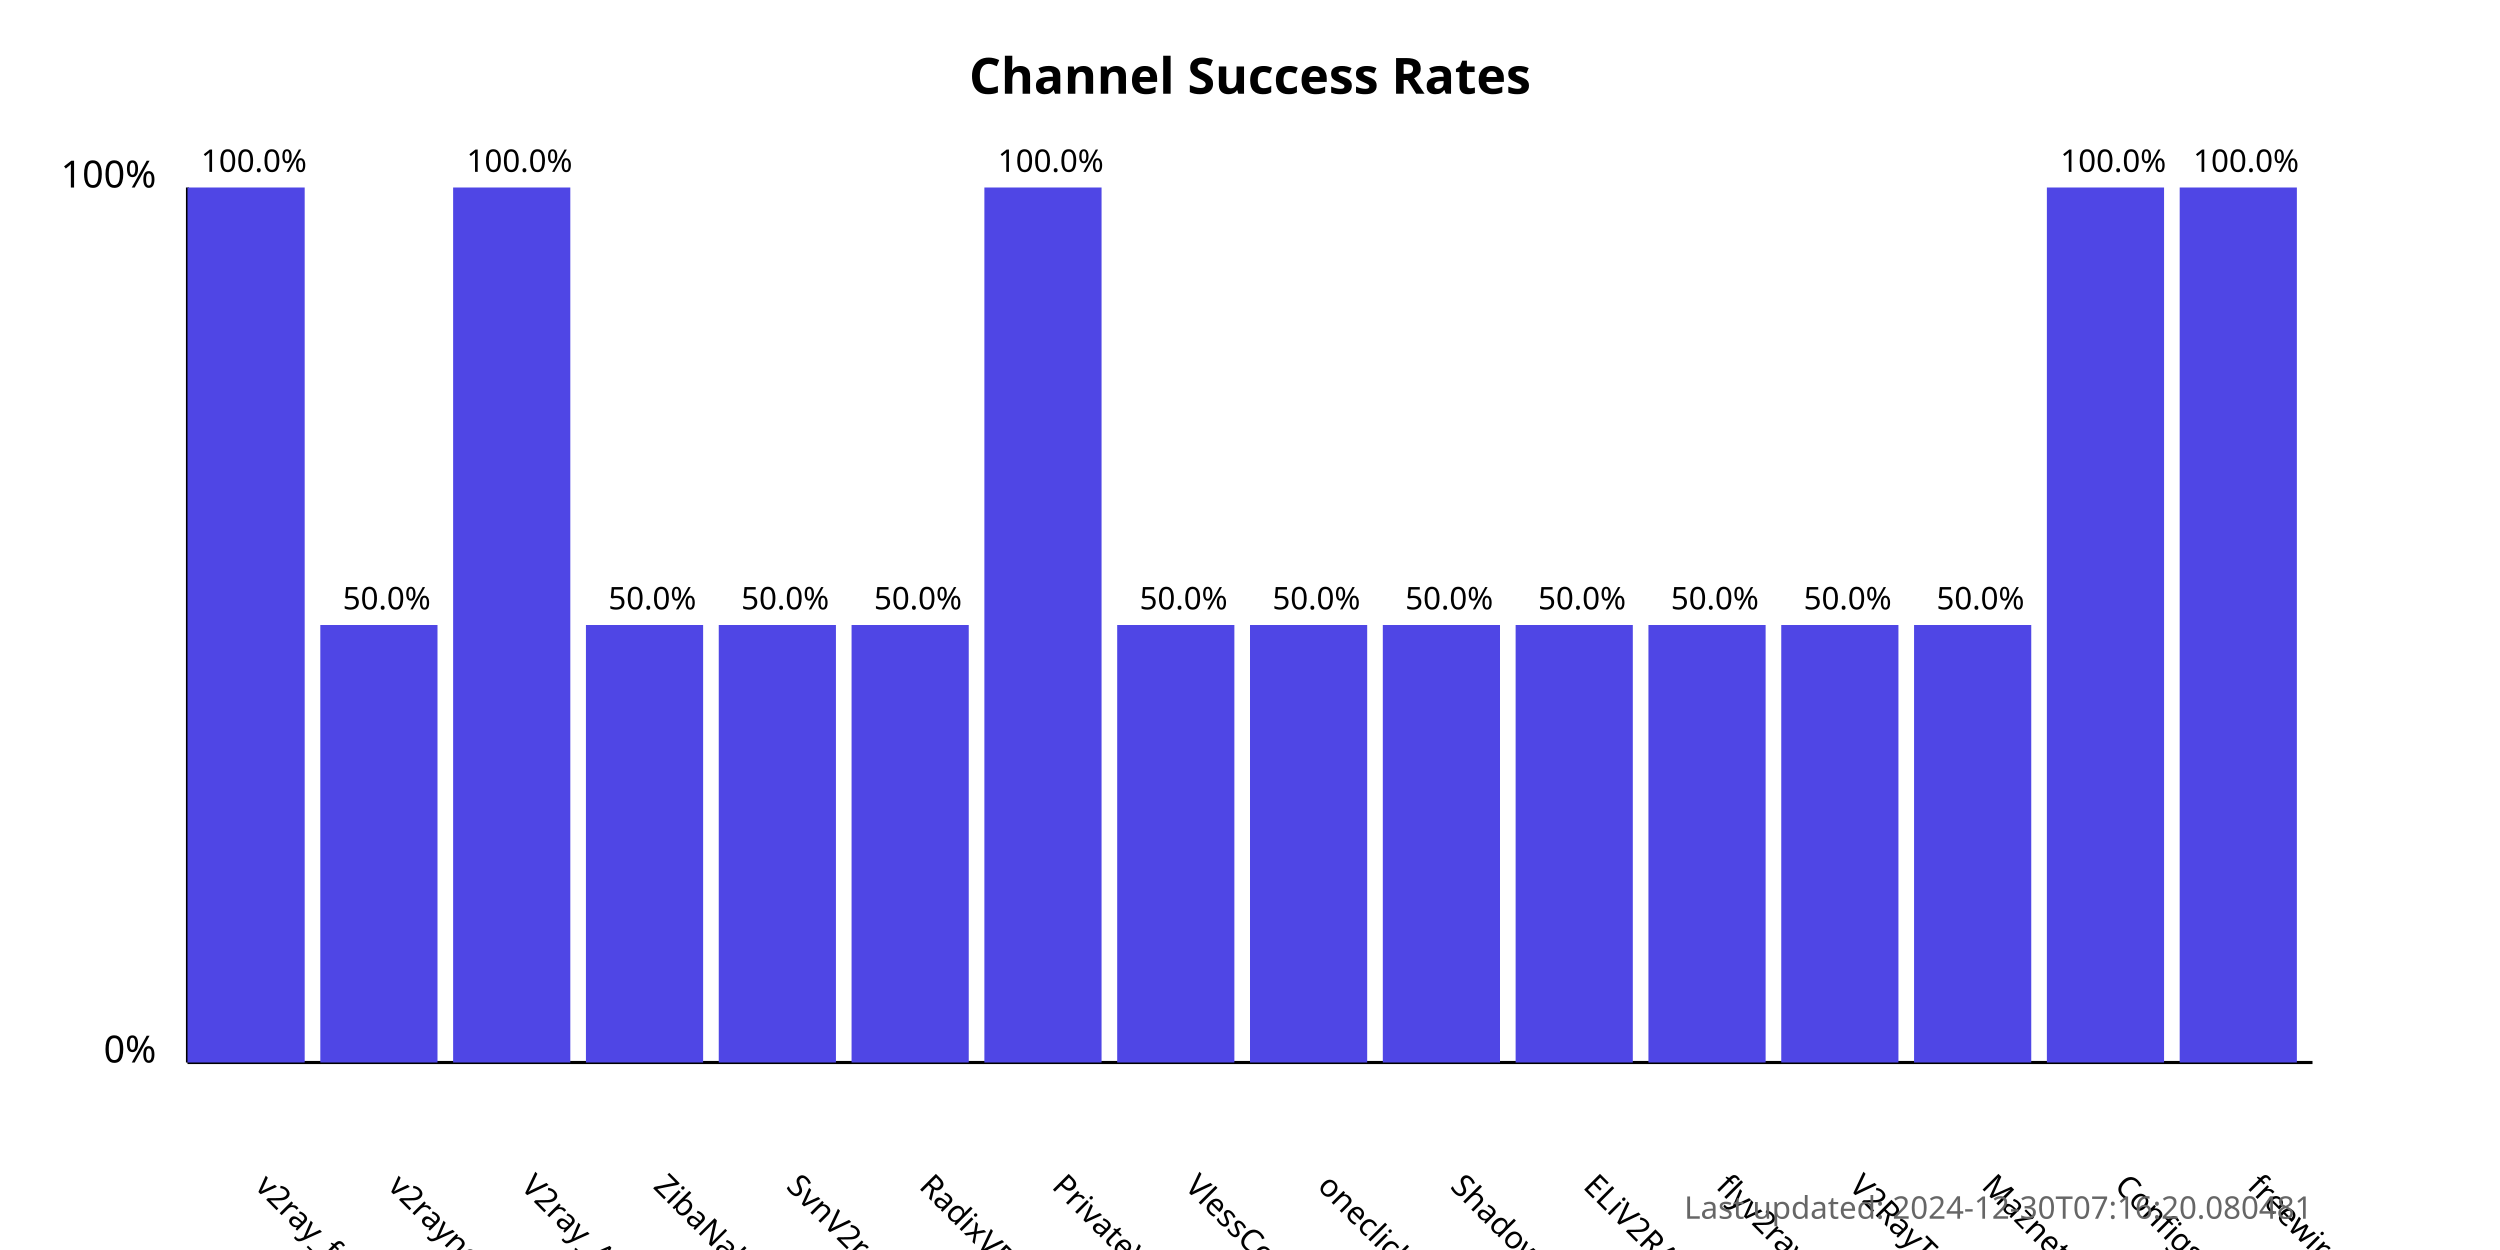
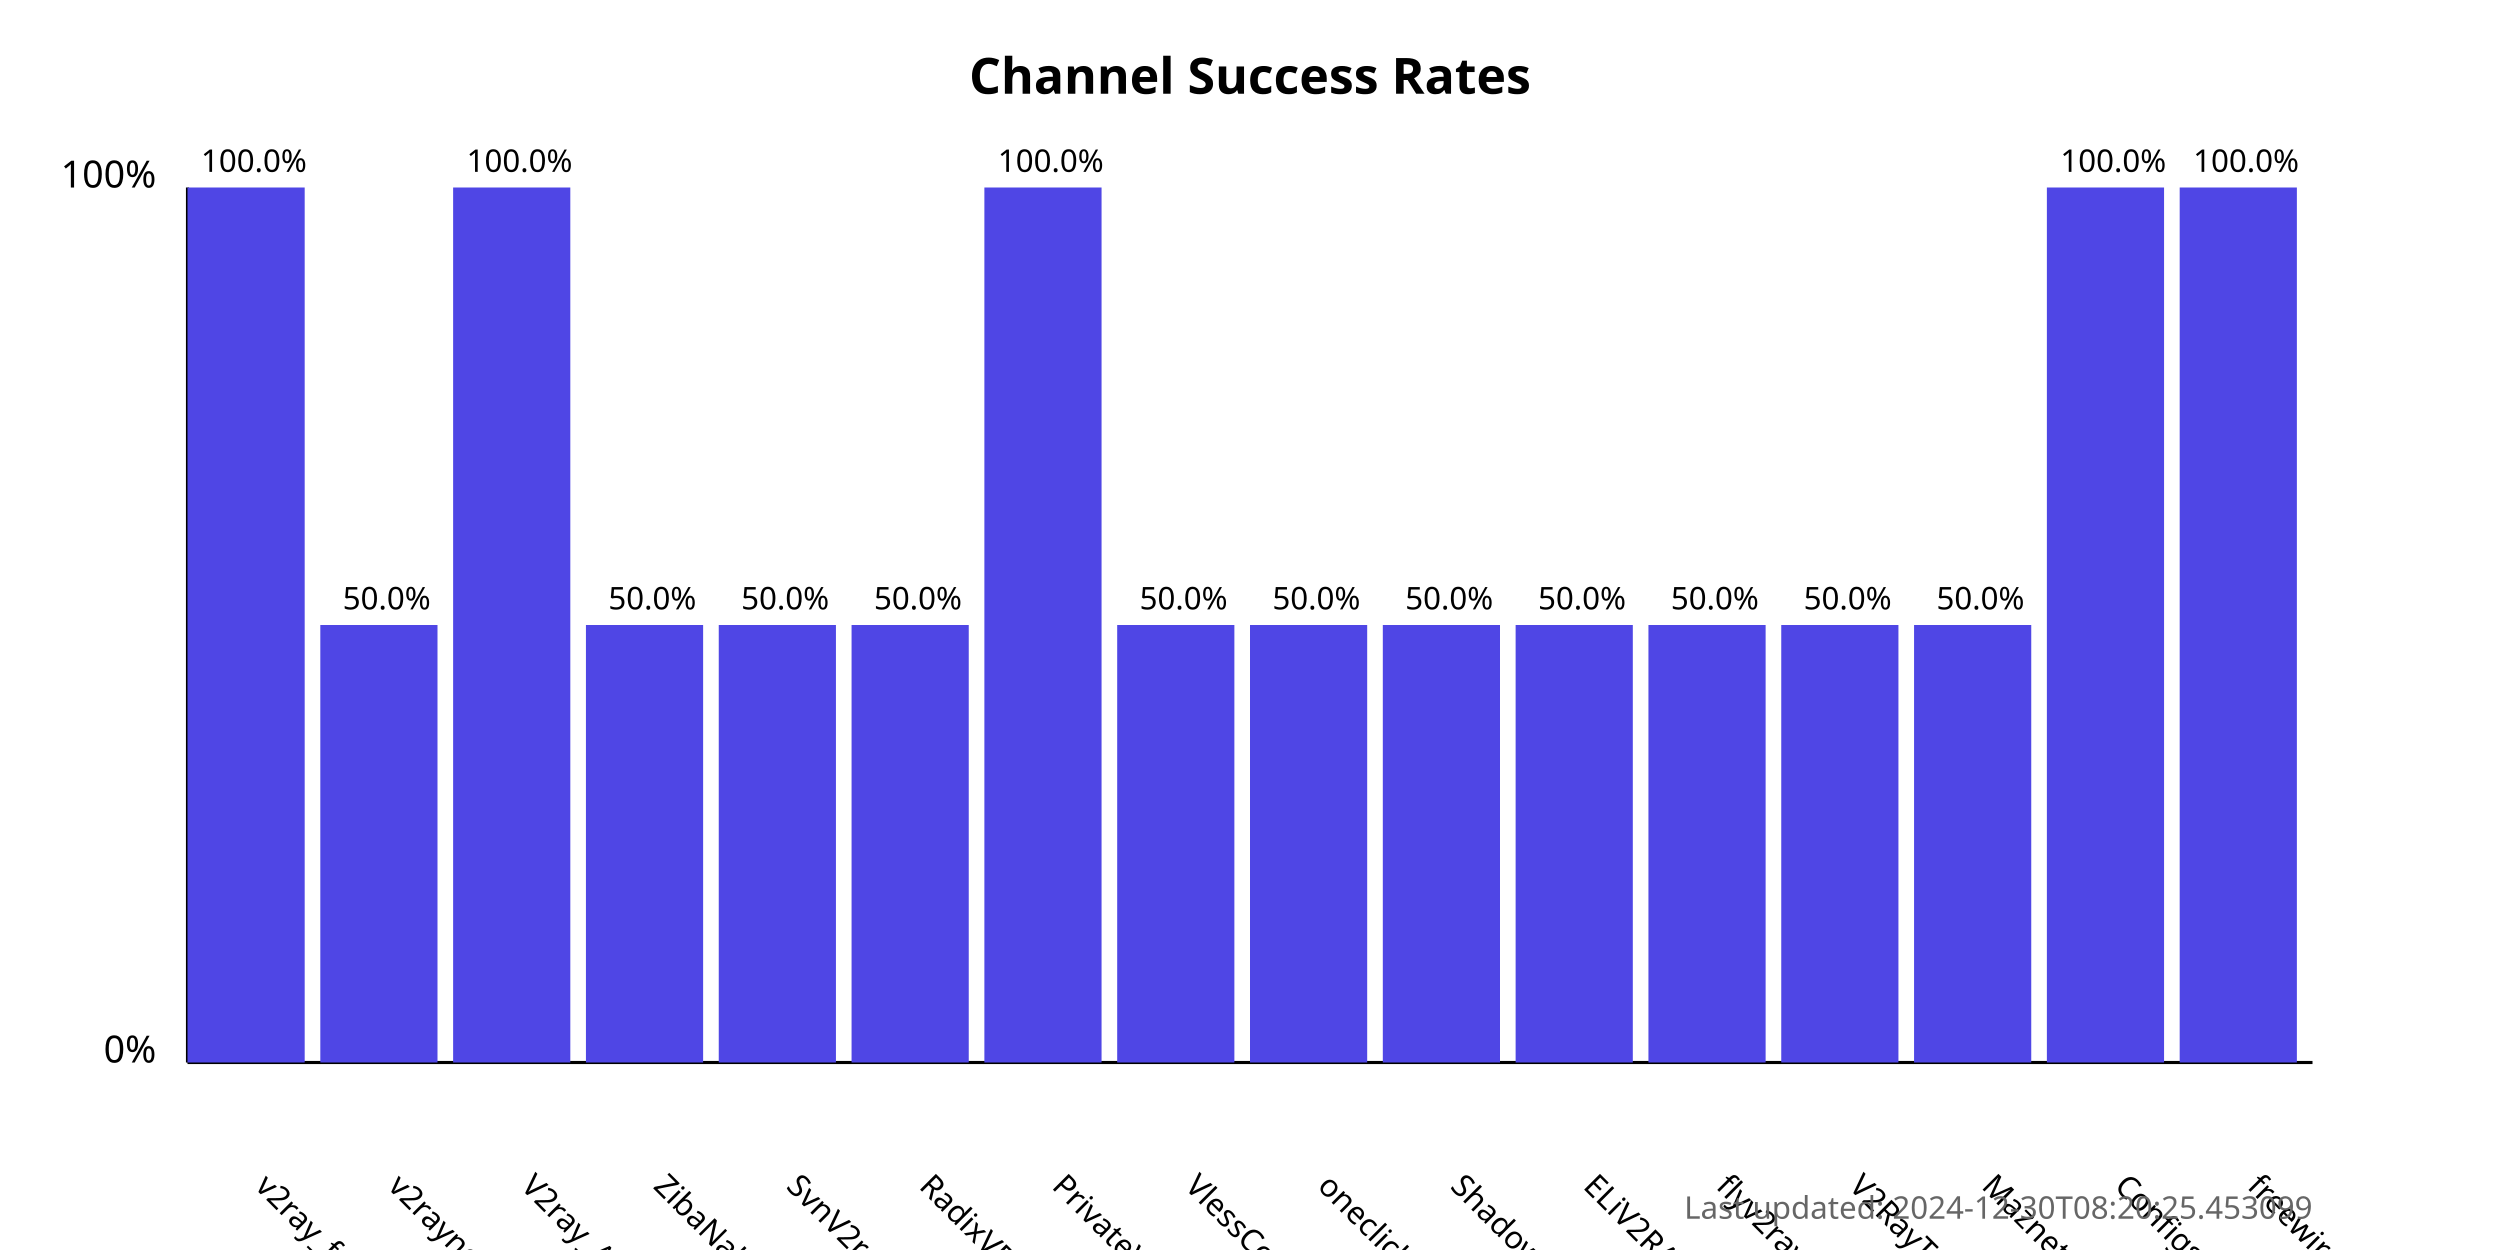
<svg xmlns="http://www.w3.org/2000/svg" width="800" height="400">
  <style>
            .chart-title { font: bold 16px sans-serif; }
            .axis-label { font: 12px sans-serif; }
            .tick-label { font: 10px sans-serif; }
            .bar { fill: #4f46e5; }
            .bar:hover { fill: #6366f1; }
            .timestamp { font: 10px sans-serif; fill: #666; }
        </style>
  <text x="400.0" y="30" text-anchor="middle" class="chart-title">
            Channel Success Rates
        </text>
  <line x1="60" y1="340" x2="60" y2="60" stroke="black" stroke-width="1" />
  <line x1="60" y1="340" x2="740" y2="340" stroke="black" stroke-width="1" />
  <text x="50" y="340" text-anchor="end" class="axis-label">0%</text>
  <text x="50" y="60" text-anchor="end" class="axis-label">100%</text>
  <g>
    <rect x="60" y="60.0" width="37.5" height="280.0" class="bar" />
    <text x="81.25" y="380" transform="rotate(45, 81.25, 380)" text-anchor="start" class="tick-label">
                v2ray_free_conf
            </text>
    <text x="81.25" y="55.0" text-anchor="middle" class="tick-label">
                100.0%
            </text>
  </g>
  <g>
    <rect x="102.5" y="200.0" width="37.5" height="140.0" class="bar" />
    <text x="123.75" y="380" transform="rotate(45, 123.75, 380)" text-anchor="start" class="tick-label">
                v2rayngvpn
            </text>
    <text x="123.75" y="195.0" text-anchor="middle" class="tick-label">
                50.0%
            </text>
  </g>
  <g>
    <rect x="145.0" y="60.0" width="37.5" height="280.0" class="bar" />
    <text x="166.25" y="380" transform="rotate(45, 166.25, 380)" text-anchor="start" class="tick-label">
                V2ray_Alpha
            </text>
    <text x="166.25" y="55.0" text-anchor="middle" class="tick-label">
                100.0%
            </text>
  </g>
  <g>
    <rect x="187.5" y="200.0" width="37.5" height="140.0" class="bar" />
    <text x="208.75" y="380" transform="rotate(45, 208.75, 380)" text-anchor="start" class="tick-label">
                ZibaNabz
            </text>
    <text x="208.75" y="195.0" text-anchor="middle" class="tick-label">
                50.0%
            </text>
  </g>
  <g>
    <rect x="230.0" y="200.0" width="37.5" height="140.0" class="bar" />
    <text x="251.25" y="380" transform="rotate(45, 251.25, 380)" text-anchor="start" class="tick-label">
                SvnV2ray
            </text>
    <text x="251.25" y="195.0" text-anchor="middle" class="tick-label">
                50.0%
            </text>
  </g>
  <g>
    <rect x="272.5" y="200.0" width="37.5" height="140.0" class="bar" />
    <text x="293.75" y="380" transform="rotate(45, 293.75, 380)" text-anchor="start" class="tick-label">
                RadixVPN
            </text>
    <text x="293.75" y="195.0" text-anchor="middle" class="tick-label">
                50.0%
            </text>
  </g>
  <g>
    <rect x="315.0" y="60.0" width="37.5" height="280.0" class="bar" />
    <text x="336.25" y="380" transform="rotate(45, 336.25, 380)" text-anchor="start" class="tick-label">
                PrivateVPNs
            </text>
    <text x="336.25" y="55.0" text-anchor="middle" class="tick-label">
                100.0%
            </text>
  </g>
  <g>
    <rect x="357.5" y="200.0" width="37.5" height="140.0" class="bar" />
    <text x="378.75" y="380" transform="rotate(45, 378.75, 380)" text-anchor="start" class="tick-label">
                VlessConfig
            </text>
    <text x="378.75" y="195.0" text-anchor="middle" class="tick-label">
                50.0%
            </text>
  </g>
  <g>
    <rect x="400.0" y="200.0" width="37.5" height="140.0" class="bar" />
    <text x="421.25" y="380" transform="rotate(45, 421.25, 380)" text-anchor="start" class="tick-label">
                oneclickvpnkeys
            </text>
    <text x="421.25" y="195.0" text-anchor="middle" class="tick-label">
                50.0%
            </text>
  </g>
  <g>
    <rect x="442.5" y="200.0" width="37.5" height="140.0" class="bar" />
    <text x="463.75" y="380" transform="rotate(45, 463.75, 380)" text-anchor="start" class="tick-label">
                ShadowProxy66
            </text>
    <text x="463.75" y="195.0" text-anchor="middle" class="tick-label">
                50.0%
            </text>
  </g>
  <g>
    <rect x="485.0" y="200.0" width="37.5" height="140.0" class="bar" />
    <text x="506.25" y="380" transform="rotate(45, 506.25, 380)" text-anchor="start" class="tick-label">
                ELiV2RAY
            </text>
    <text x="506.25" y="195.0" text-anchor="middle" class="tick-label">
                50.0%
            </text>
  </g>
  <g>
    <rect x="527.5" y="200.0" width="37.5" height="140.0" class="bar" />
    <text x="548.75" y="380" transform="rotate(45, 548.75, 380)" text-anchor="start" class="tick-label">
                flyv2ray
            </text>
    <text x="548.75" y="195.0" text-anchor="middle" class="tick-label">
                50.0%
            </text>
  </g>
  <g>
    <rect x="570.0" y="200.0" width="37.5" height="140.0" class="bar" />
    <text x="591.25" y="380" transform="rotate(45, 591.25, 380)" text-anchor="start" class="tick-label">
                V2RayTz
            </text>
    <text x="591.25" y="195.0" text-anchor="middle" class="tick-label">
                50.0%
            </text>
  </g>
  <g>
    <rect x="612.5" y="200.0" width="37.5" height="140.0" class="bar" />
    <text x="633.75" y="380" transform="rotate(45, 633.75, 380)" text-anchor="start" class="tick-label">
                Maznet
            </text>
    <text x="633.75" y="195.0" text-anchor="middle" class="tick-label">
                50.0%
            </text>
  </g>
  <g>
    <rect x="655.0" y="60.0" width="37.5" height="280.0" class="bar" />
    <text x="676.25" y="380" transform="rotate(45, 676.25, 380)" text-anchor="start" class="tick-label">
                ConfigsHUB
            </text>
    <text x="676.25" y="55.0" text-anchor="middle" class="tick-label">
                100.0%
            </text>
  </g>
  <g>
    <rect x="697.5" y="60.0" width="37.5" height="280.0" class="bar" />
    <text x="718.75" y="380" transform="rotate(45, 718.75, 380)" text-anchor="start" class="tick-label">
                freewireguard
            </text>
    <text x="718.75" y="55.0" text-anchor="middle" class="tick-label">
                100.0%
            </text>
  </g>
  <text x="740" y="390" text-anchor="end" class="timestamp">
-             Last updated: 2024-12-30T07:16:20.080481
+             Last updated: 2024-12-30T08:20:25.453099
        </text>
</svg>
